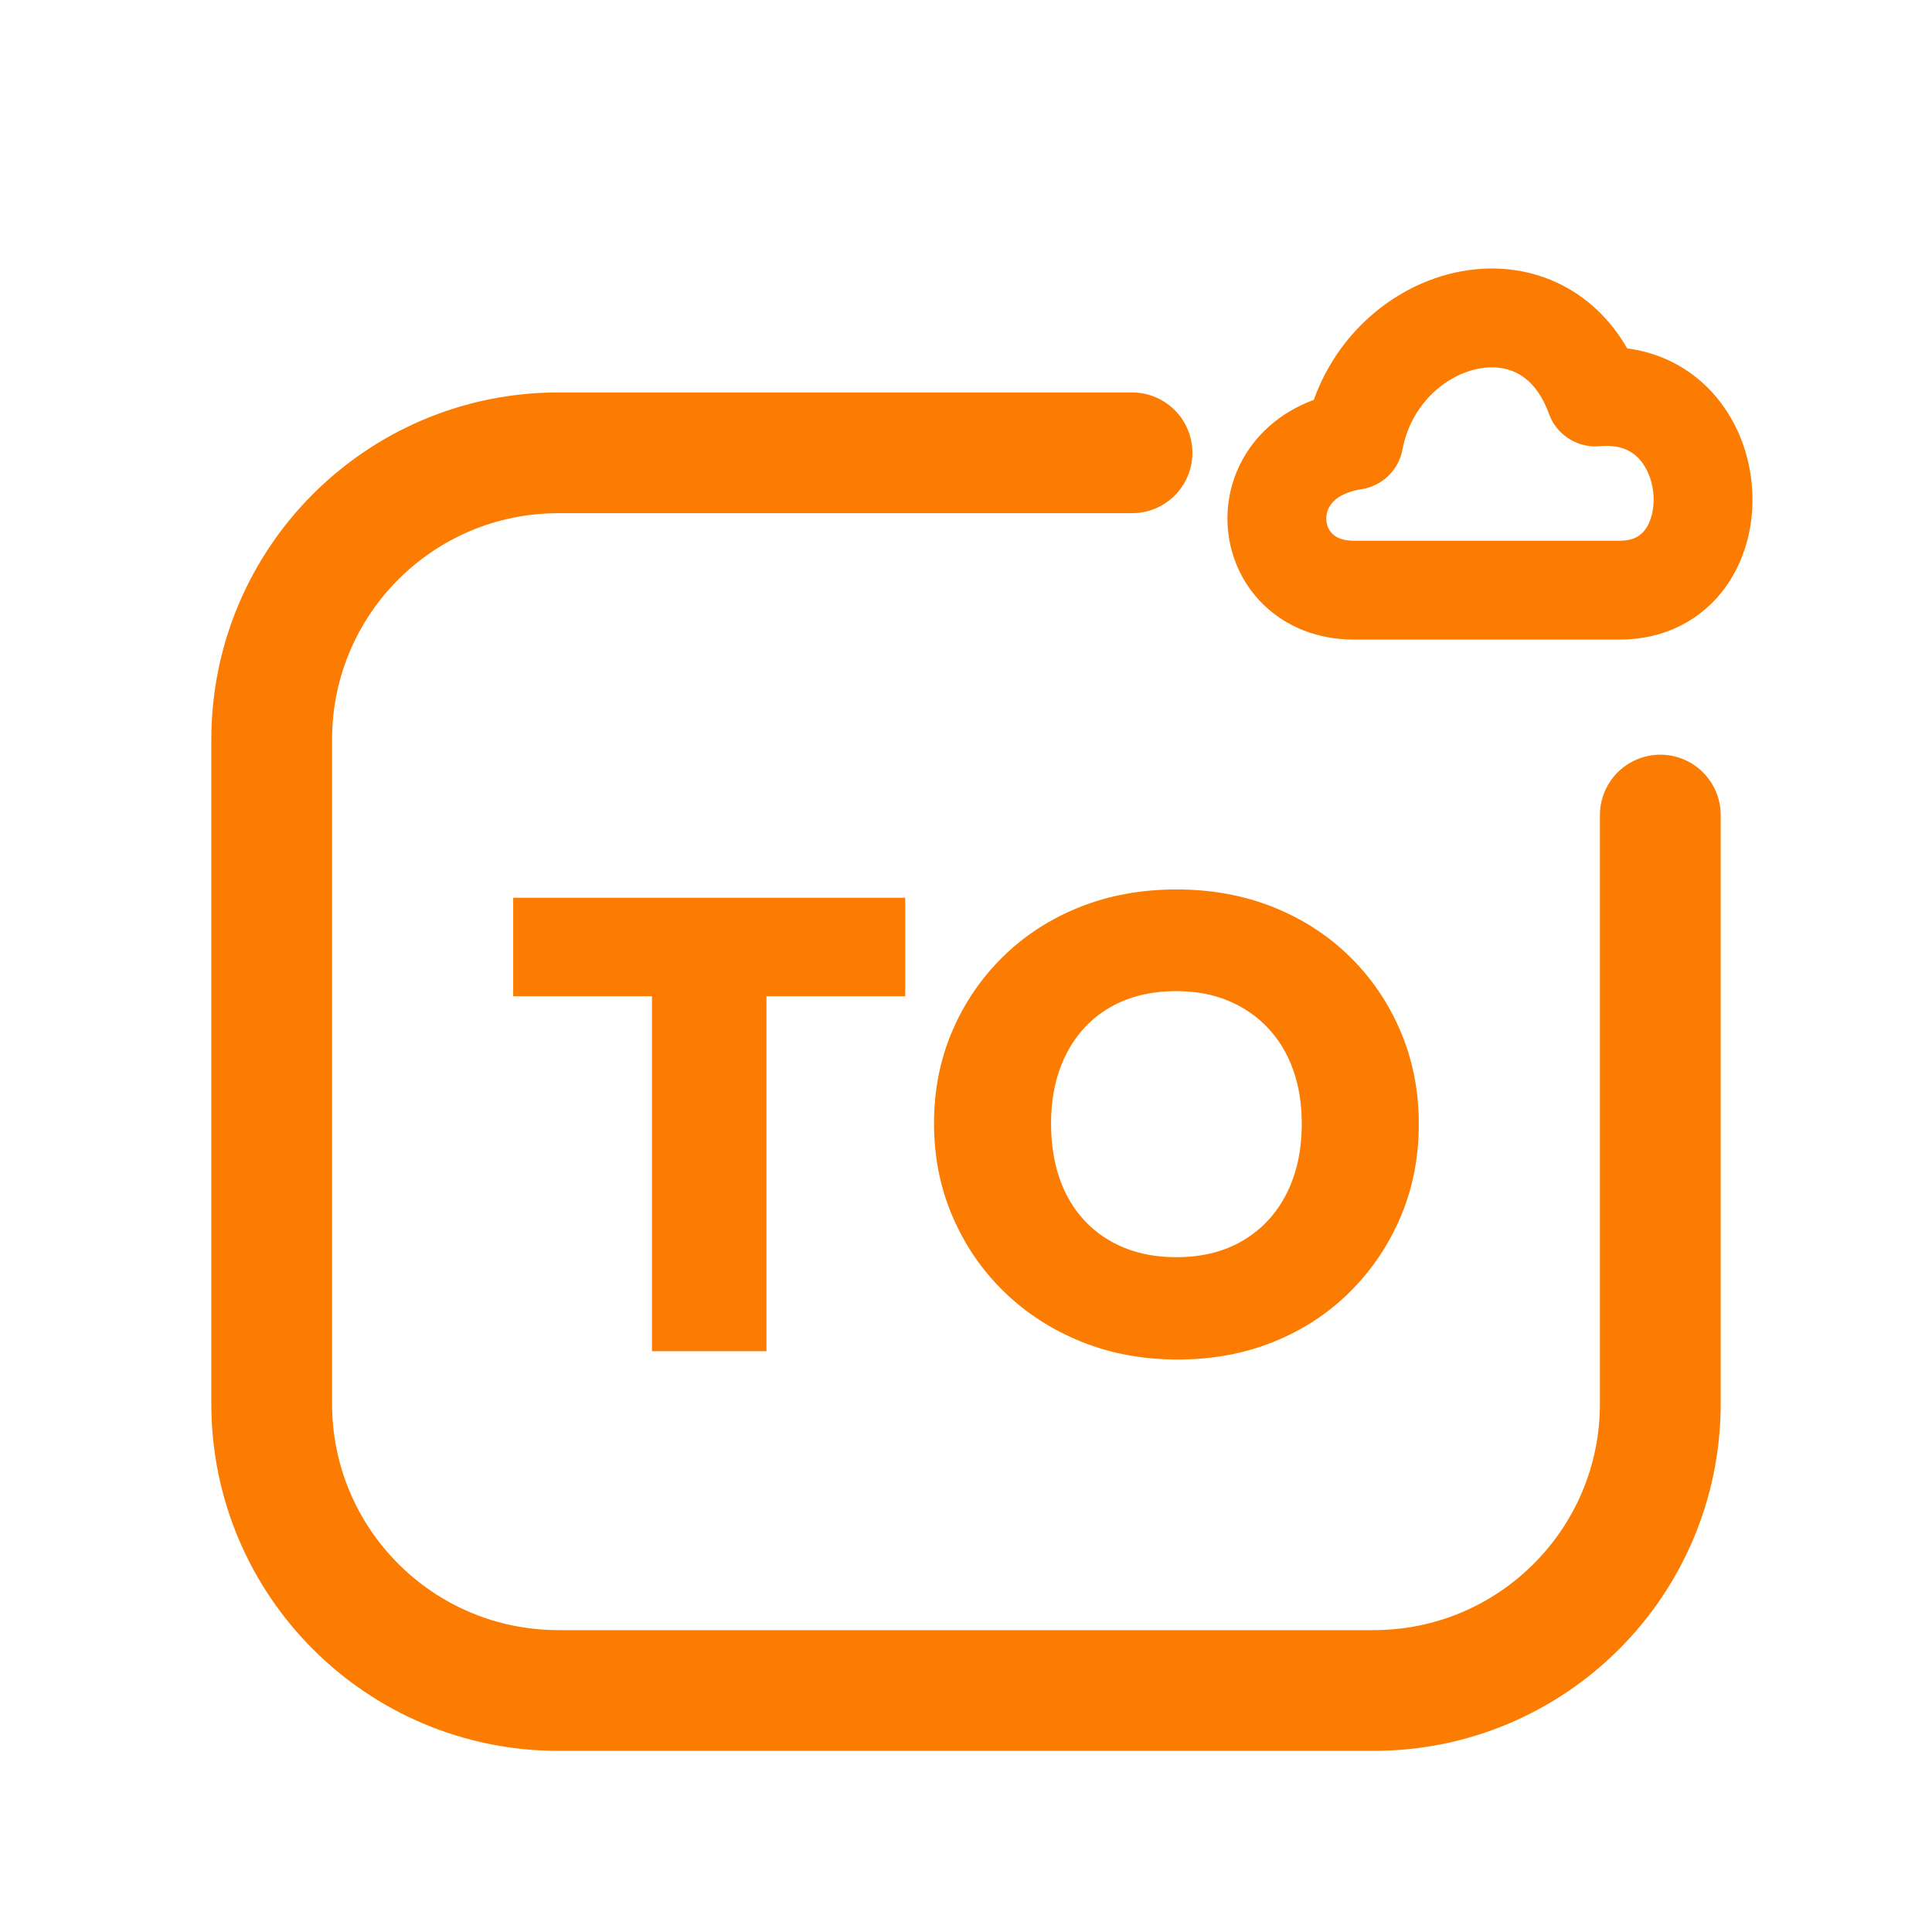
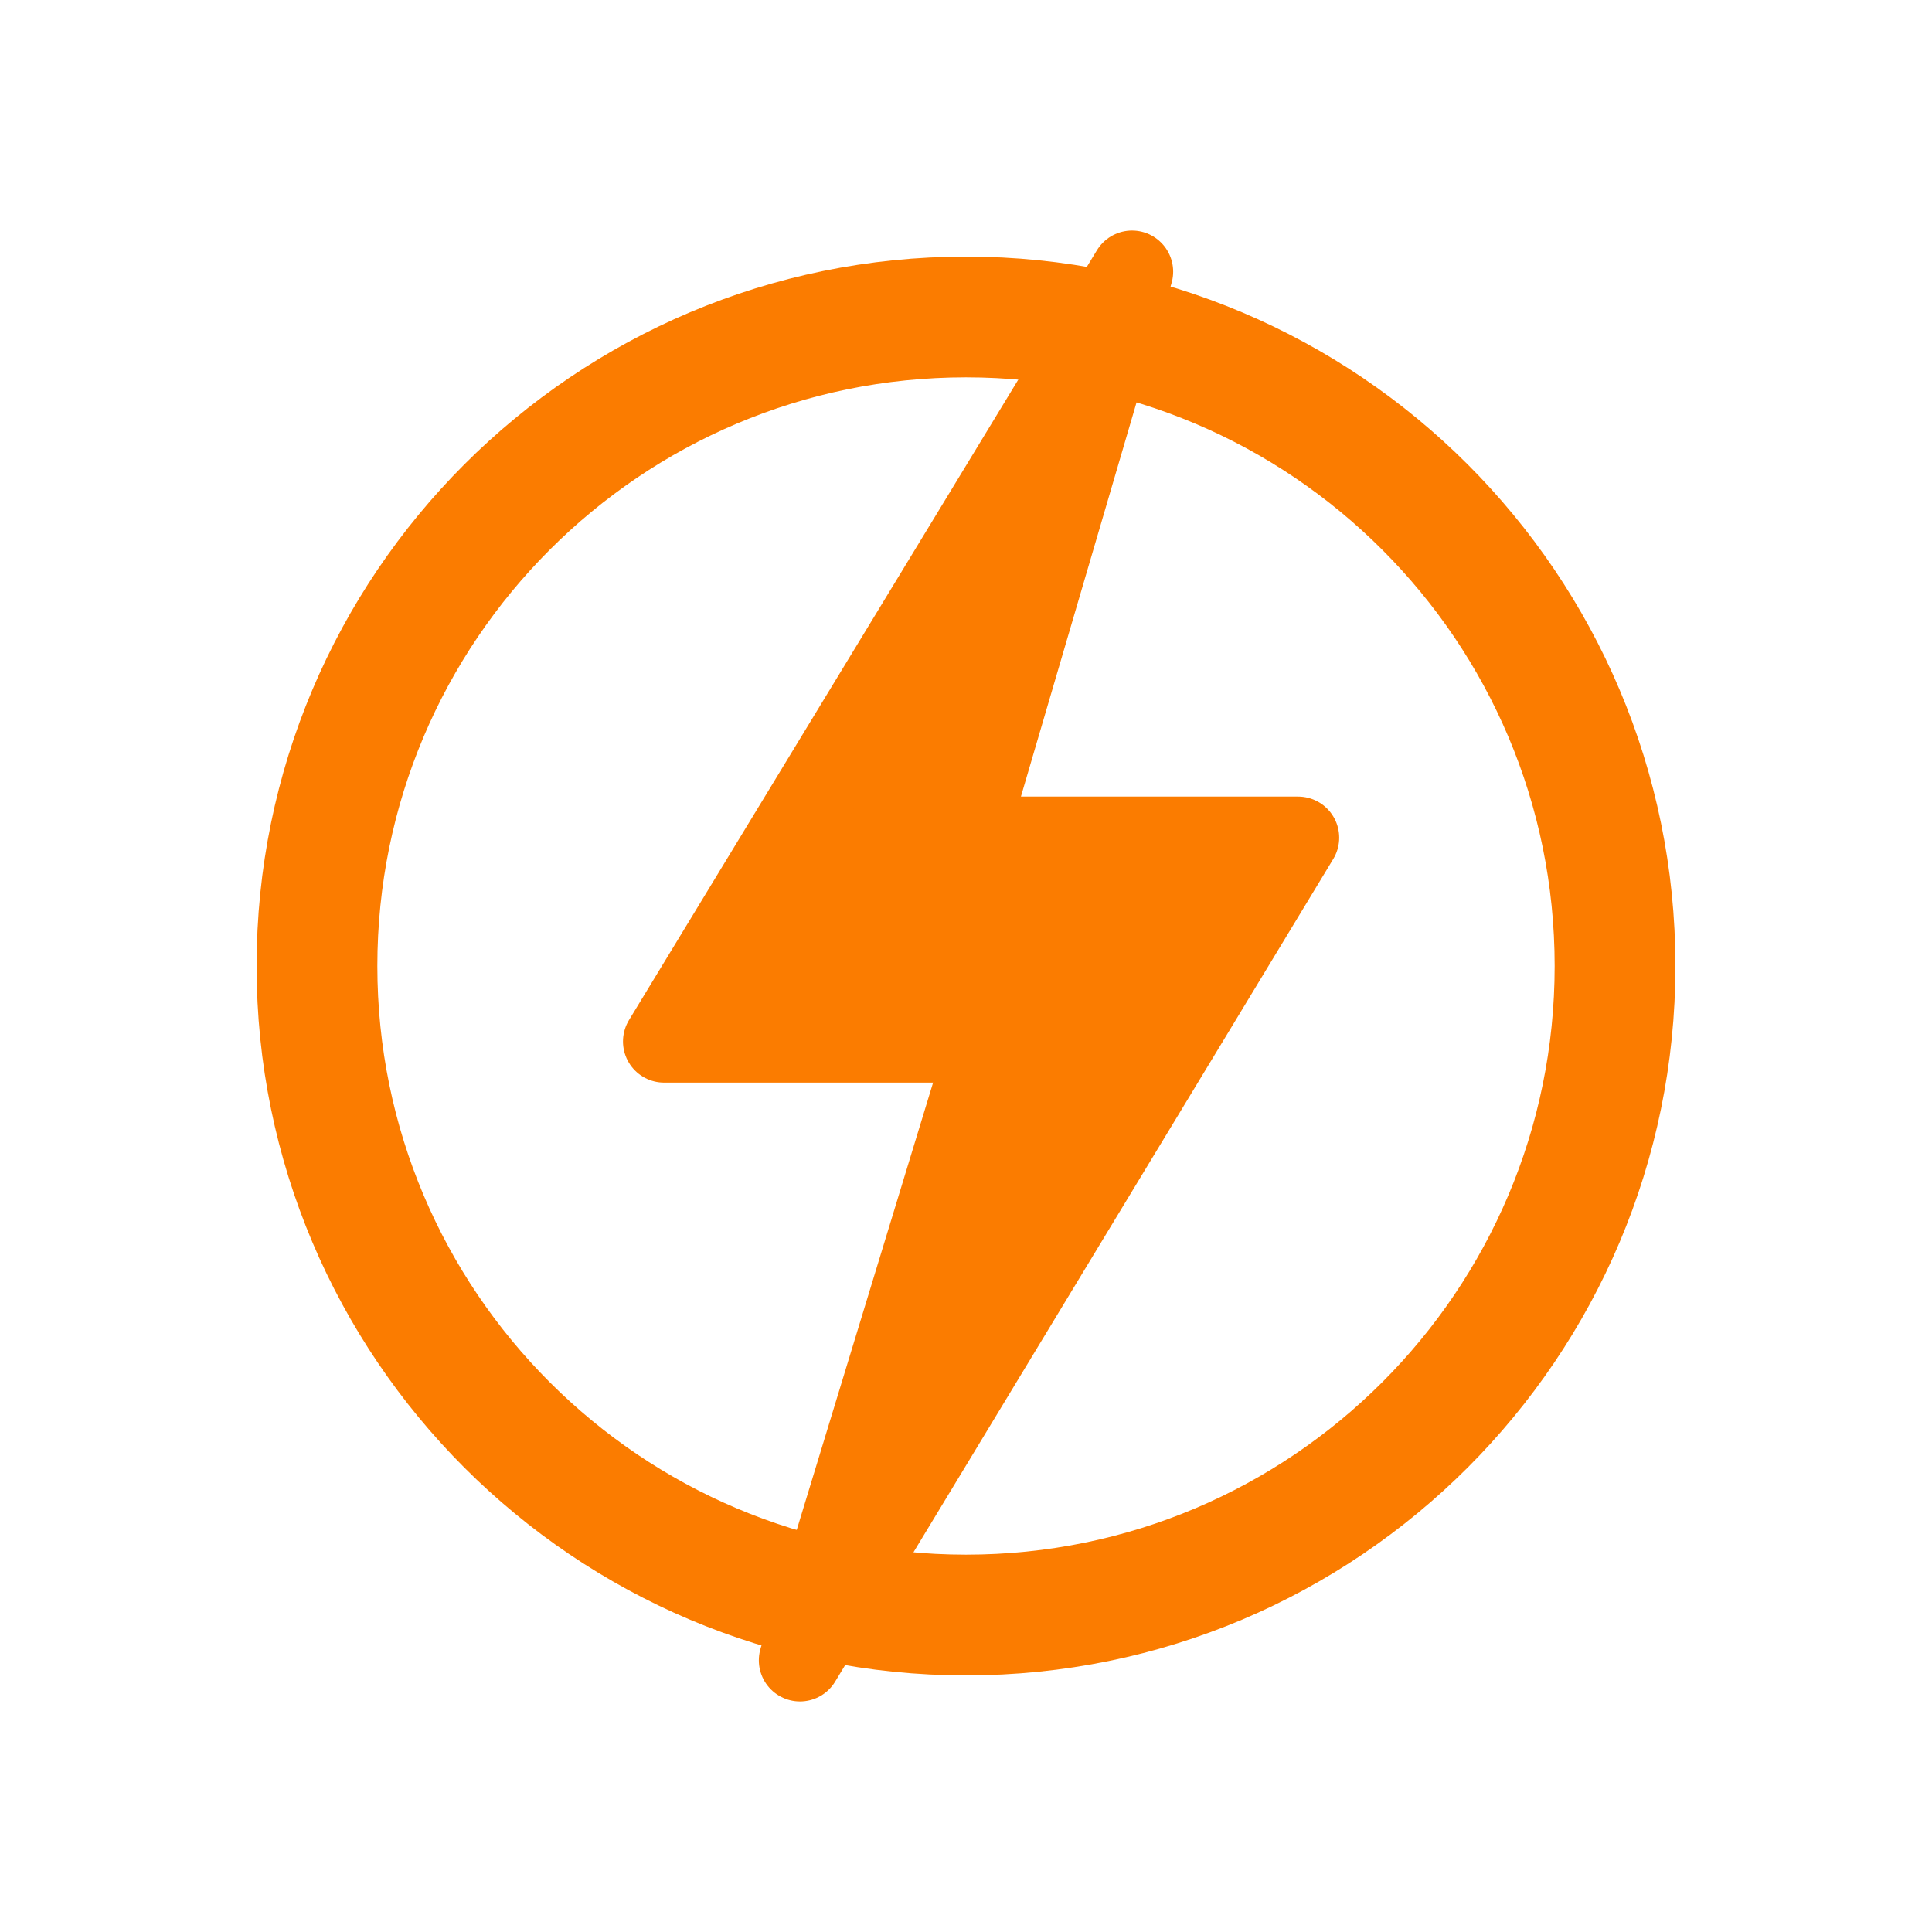
<svg xmlns="http://www.w3.org/2000/svg" viewBox="0 0 512 512" width="512" height="512">
-   <path d="M 300 120 L 148 120 C 106 120 72 154 72 196 L 72 372 C 72 414 106 448 148 448 L 364 448 C 406 448 440 414 440 372 L 440 216" fill="none" stroke="#FB7C00" stroke-width="32.0" stroke-linecap="round" stroke-linejoin="round" />
-   <path d="M 358.8 156.4 C 333.2 156.4 330.0 121.2 358.8 116.7 C 365.2 82.8 410.0 70.0 422.8 105.2 C 458.0 102.0 461.2 156.4 429.2 156.4 Z" fill="none" stroke="#FB7C00" stroke-width="26.2" stroke-linecap="round" stroke-linejoin="round" />
-   <path d="M172.78 358.085V238.763H203.119V358.085ZM136.0 264.017V237.915H239.898V264.017Z" fill="#FB7C00" stroke="none" />
-   <path d="M312.102 360.288Q298.203 360.288 286.508 355.542Q274.814 350.797 266.085 342.322Q257.356 333.847 252.441 322.407Q247.525 310.966 247.525 297.746Q247.525 284.525 252.356 273.254Q257.186 261.983 265.831 253.508Q274.475 245.034 286.169 240.373Q297.864 235.712 311.763 235.712Q325.661 235.712 337.356 240.373Q349.051 245.034 357.695 253.508Q366.339 261.983 371.169 273.339Q376.0 284.695 376.0 297.915Q376.0 311.136 371.169 322.492Q366.339 333.847 357.695 342.407Q349.051 350.966 337.441 355.627Q325.831 360.288 312.102 360.288ZM311.763 333.169Q321.932 333.169 329.39 328.763Q336.847 324.356 340.915 316.39Q344.983 308.424 344.983 297.746Q344.983 289.949 342.695 283.508Q340.407 277.068 336.0 272.407Q331.593 267.746 325.492 265.203Q319.39 262.661 311.763 262.661Q301.593 262.661 294.136 266.983Q286.678 271.305 282.61 279.271Q278.542 287.237 278.542 297.746Q278.542 305.881 280.831 312.407Q283.119 318.932 287.525 323.593Q291.932 328.254 298.034 330.712Q304.136 333.169 311.763 333.169Z" fill="#FB7C00" stroke="none" />
+   <circle cx="256" cy="256" r="172" fill="none" stroke="#FB7C00" stroke-width="32.0" stroke-linecap="round" stroke-linejoin="round" />
+   <path d="M 300 72 L 176 276 L 262 276 L 212 440 L 344 222 L 256 222 Z" stroke="#FB7C00" stroke-width="21.8" stroke-linecap="round" stroke-linejoin="round" fill="#FB7C00" />
</svg>
